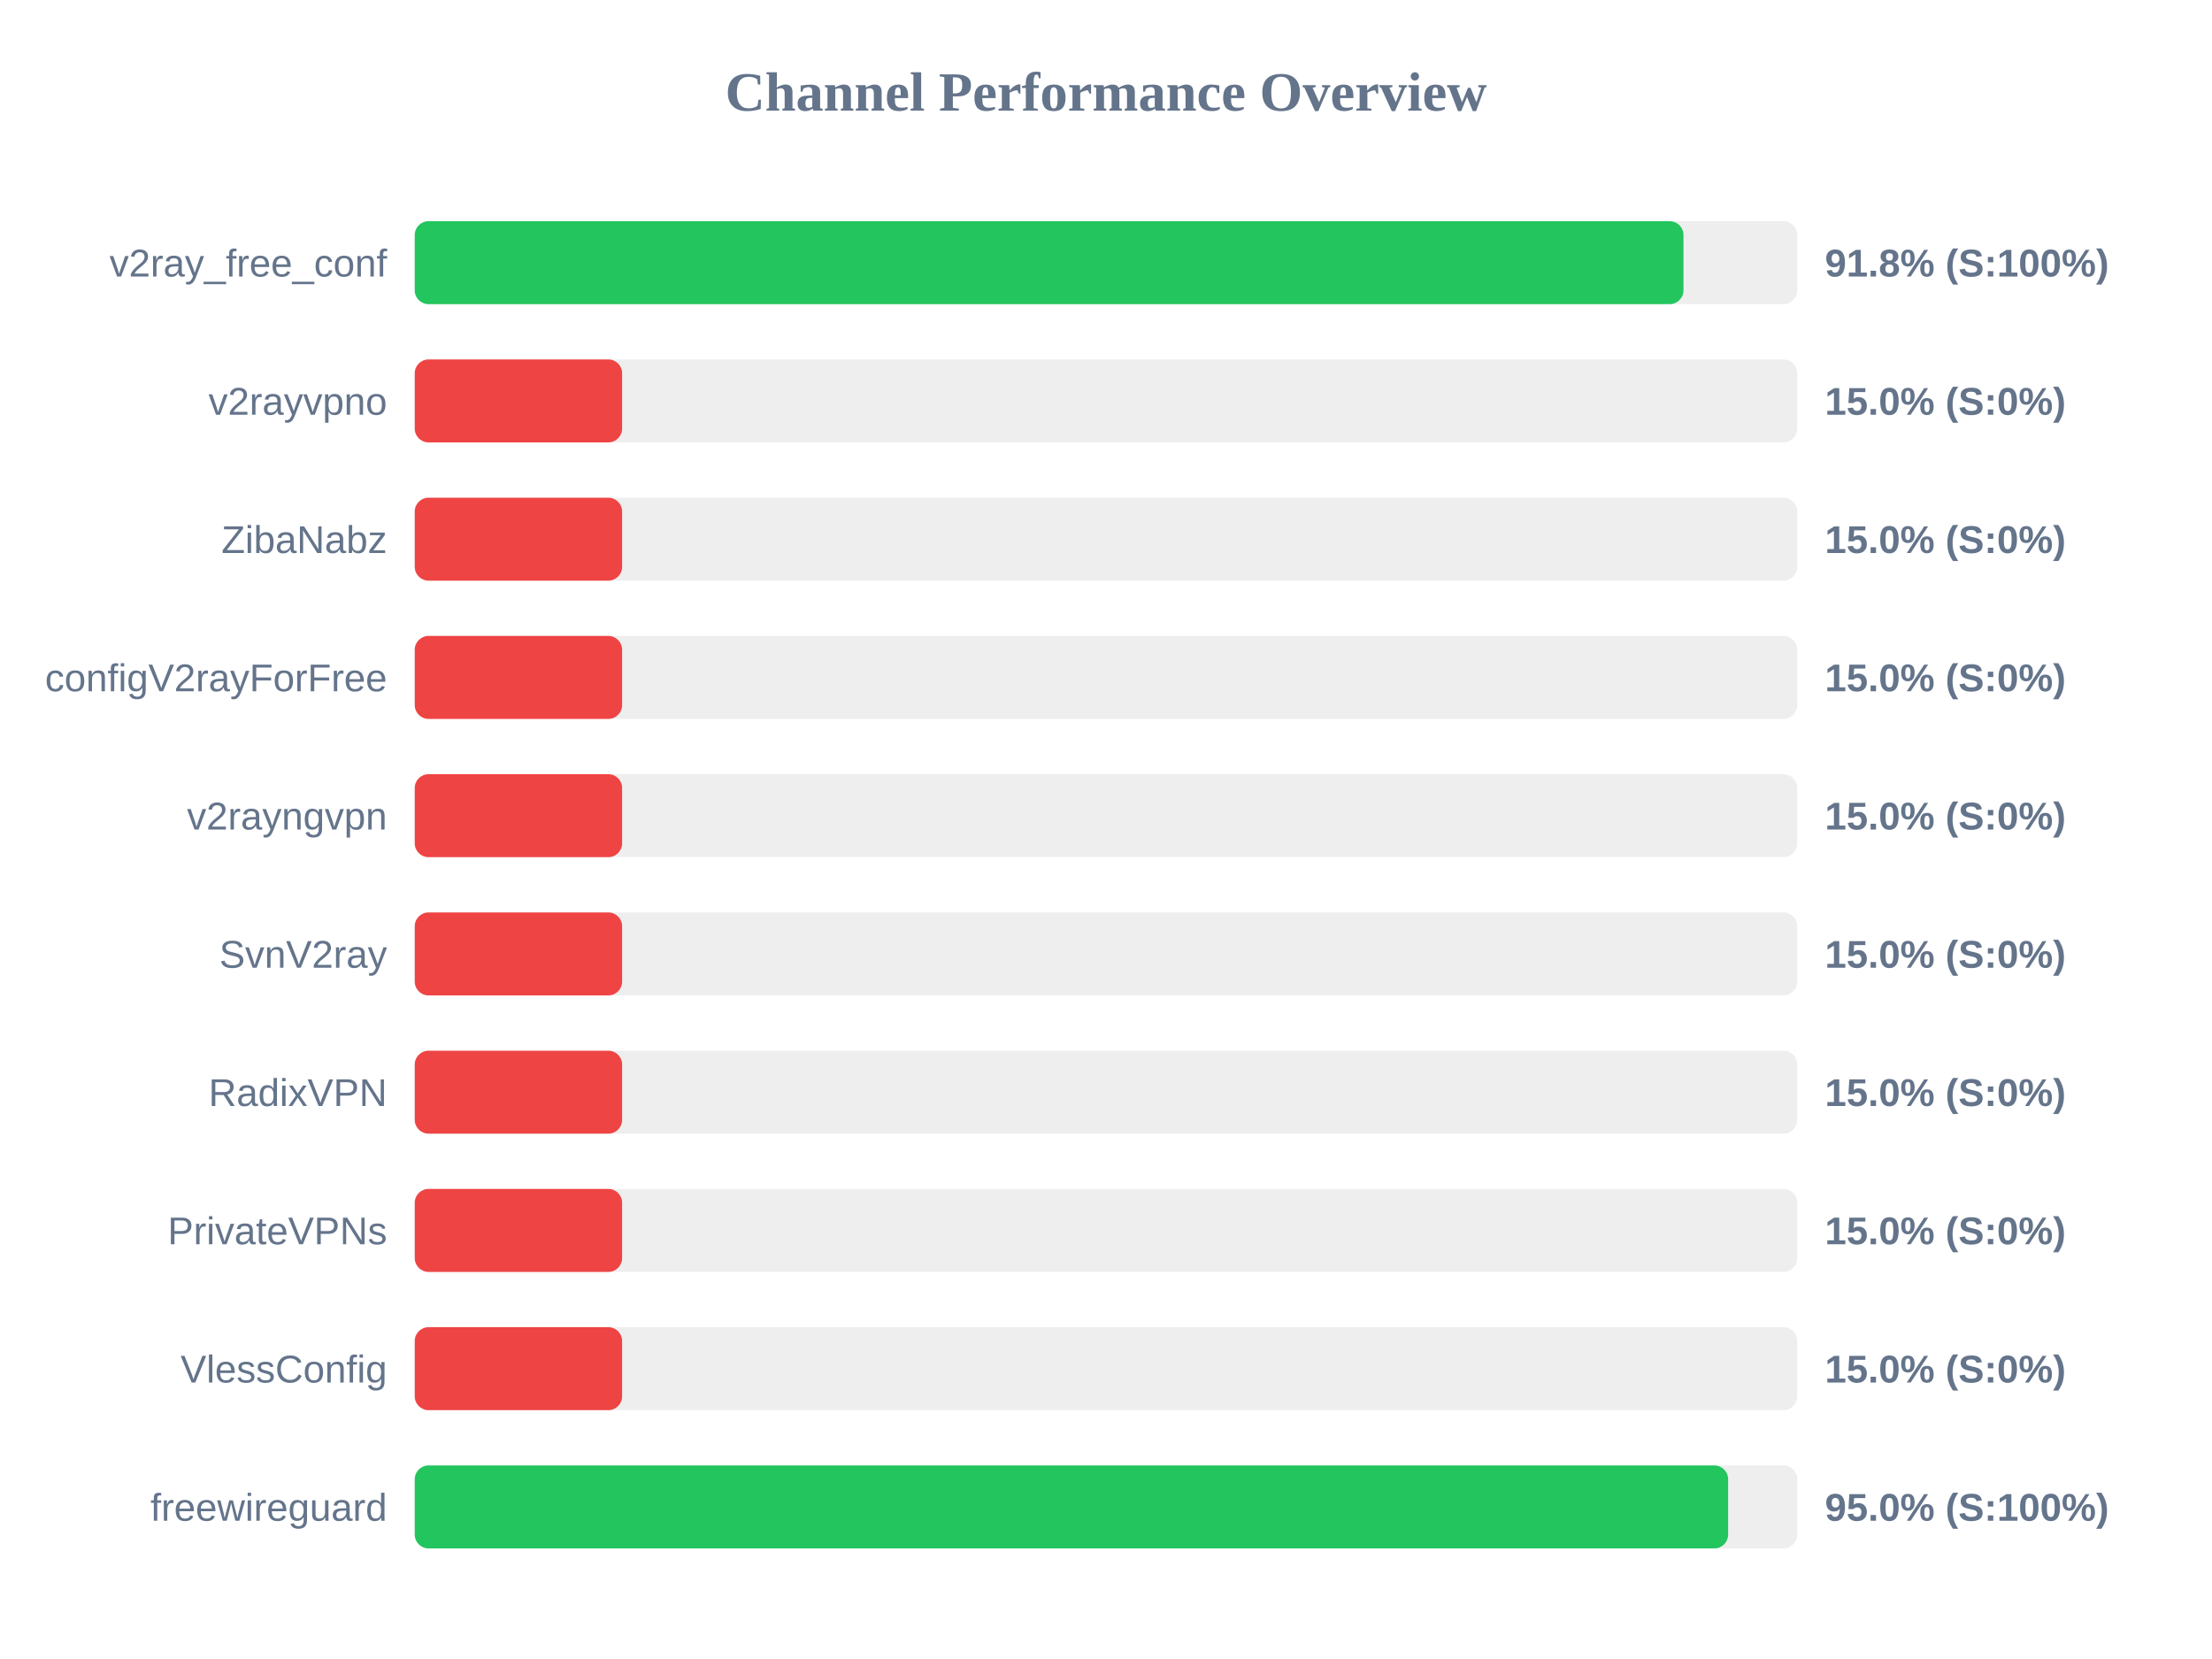
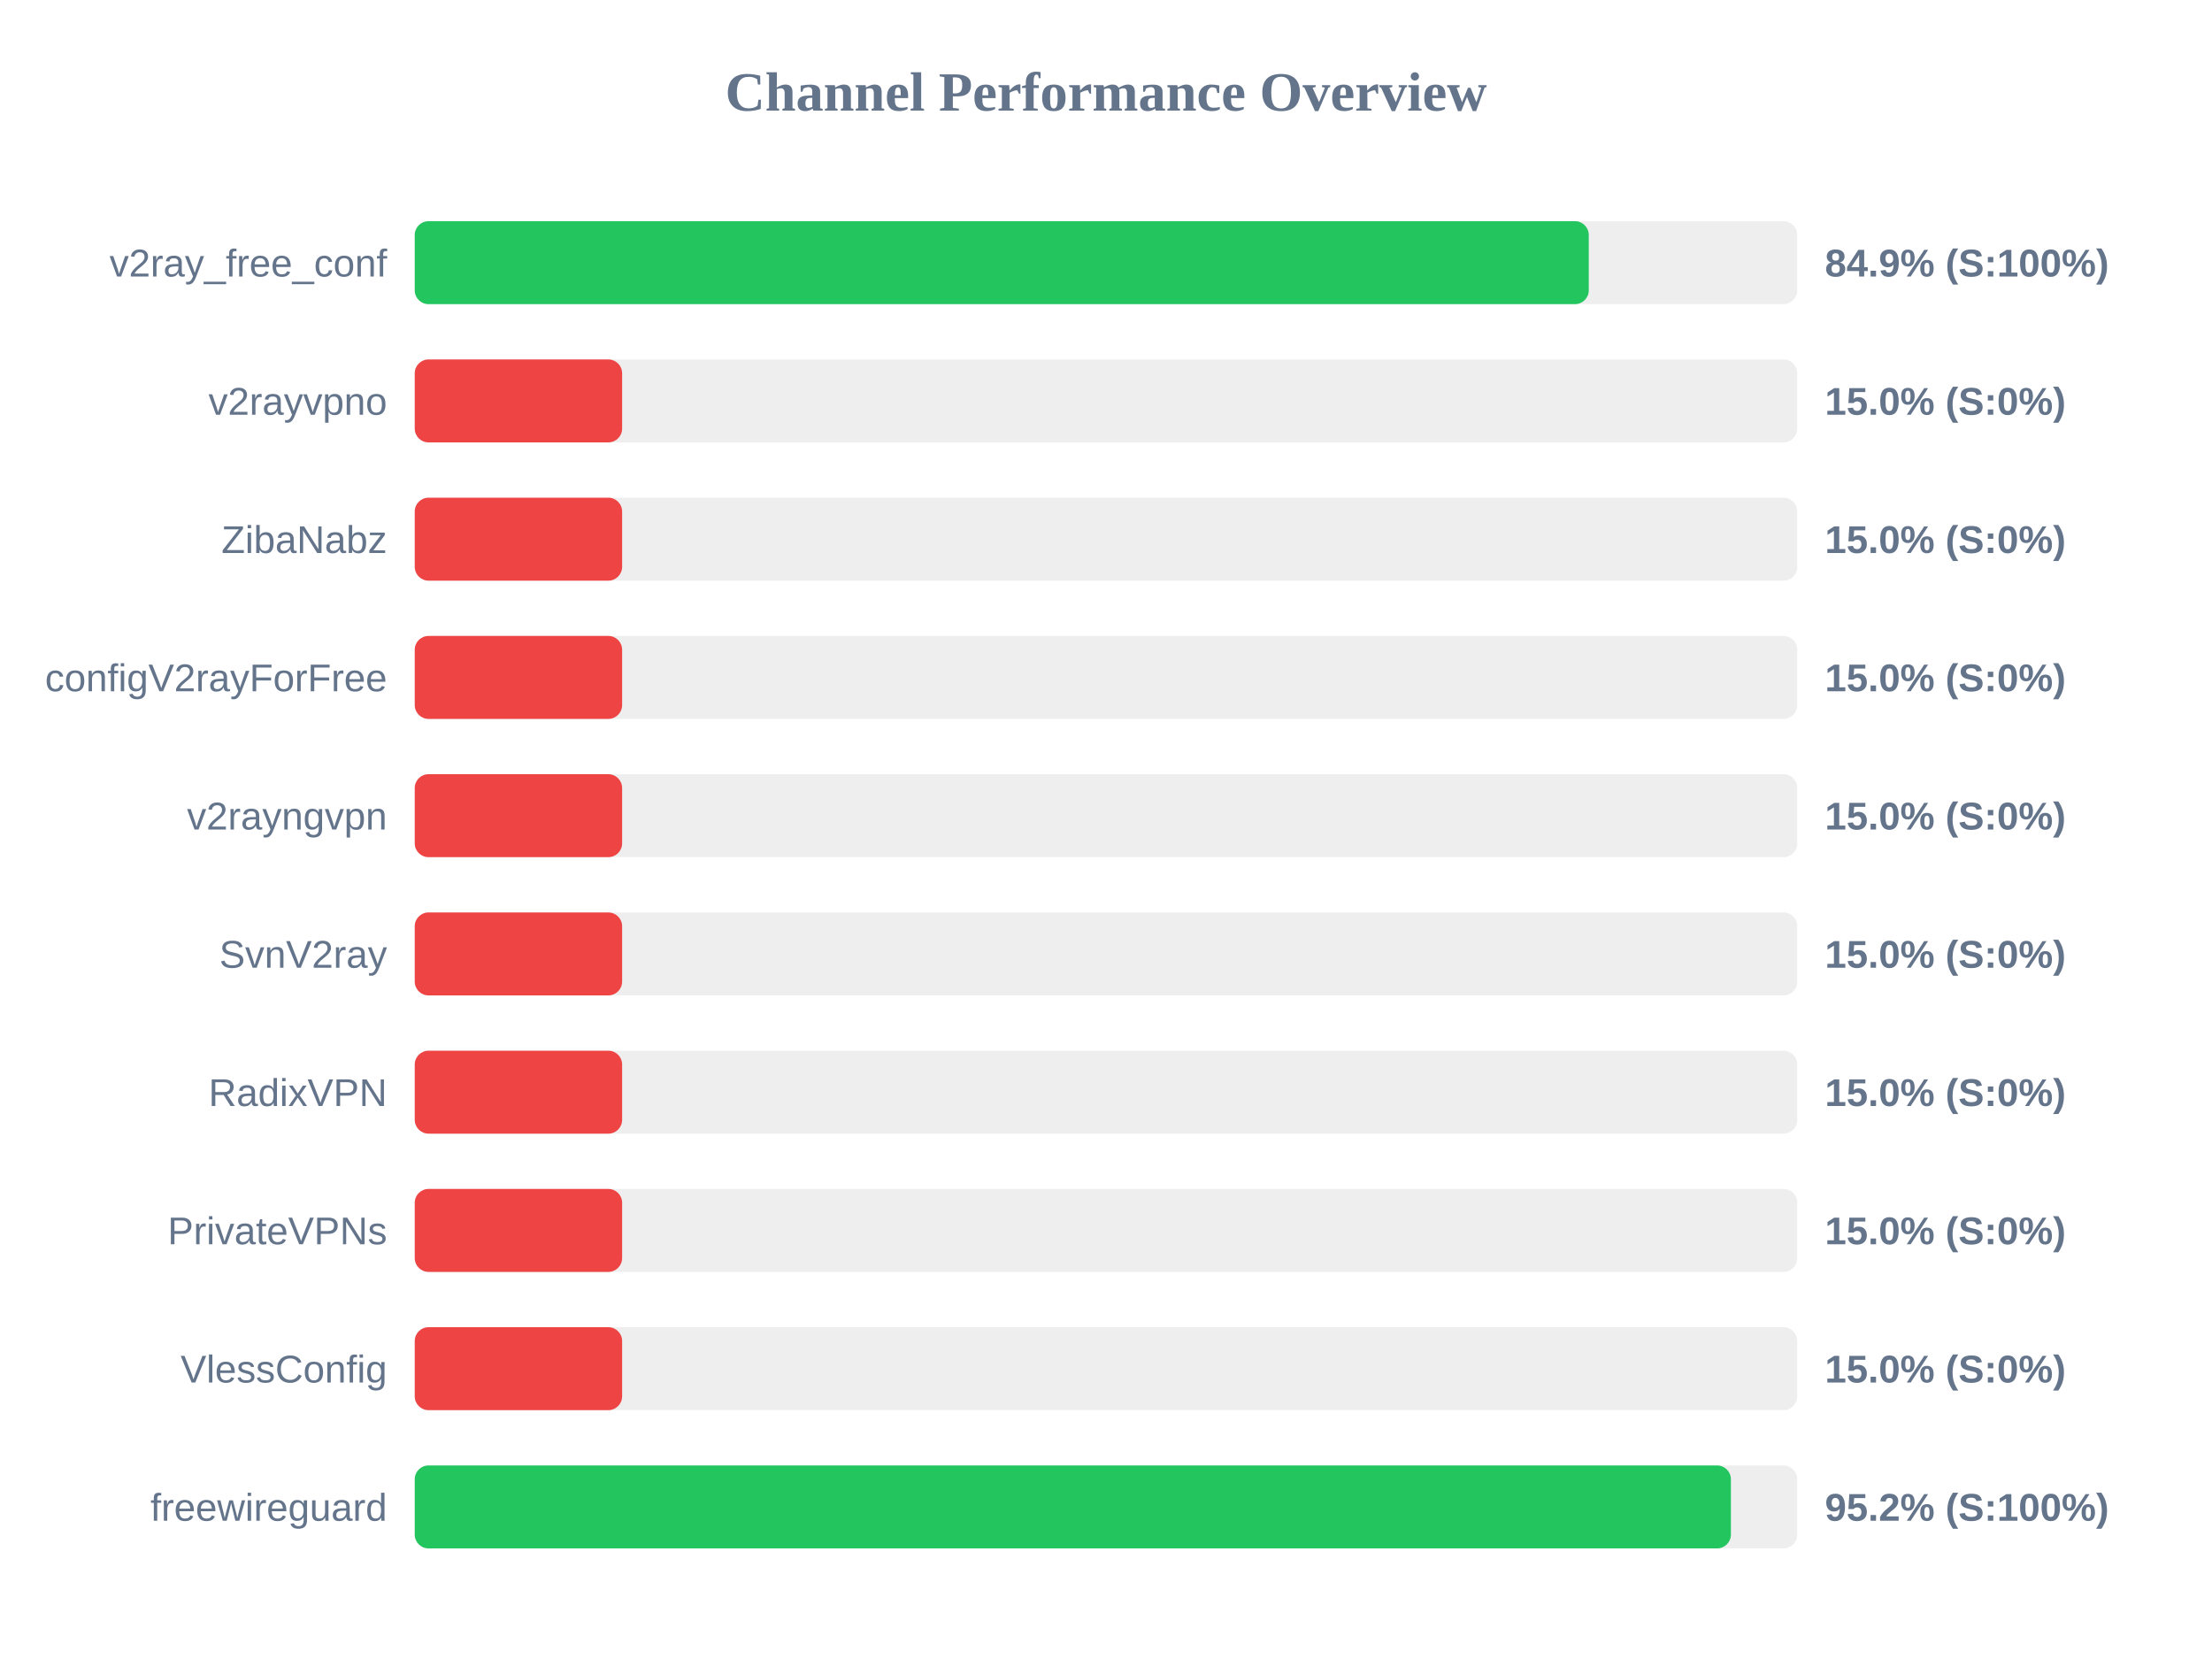
<svg xmlns="http://www.w3.org/2000/svg" width="800" height="600" version="1.1">
  <style>
        .row { font: 14px Arial; fill: #64748b; }
        .score { font: bold 14px Arial; fill: #64748b; }
    </style>
  <text x="400" y="40" text-anchor="middle" font-size="20px" font-weight="bold" fill="#64748b">Channel Performance Overview</text>
  <rect x="150" y="80" width="500" height="30" fill="#eee" rx="5" />
-   <rect x="150" y="80" width="458.85" height="30" fill="#22c55e" rx="5" />
+   <rect x="150" y="80" width="424.6" height="30" fill="#22c55e" rx="5" />
  <text x="140" y="100" text-anchor="end" class="row">v2ray_free_conf</text>
-   <text x="660" y="100" text-anchor="start" class="score">91.8% (S:100%)</text>
+   <text x="660" y="100" text-anchor="start" class="score">84.9% (S:100%)</text>
  <rect x="150" y="130" width="500" height="30" fill="#eee" rx="5" />
  <rect x="150" y="130" width="75.0" height="30" fill="#ef4444" rx="5" />
  <text x="140" y="150" text-anchor="end" class="row">v2rayvpno</text>
  <text x="660" y="150" text-anchor="start" class="score">15.0% (S:0%)</text>
  <rect x="150" y="180" width="500" height="30" fill="#eee" rx="5" />
  <rect x="150" y="180" width="75.0" height="30" fill="#ef4444" rx="5" />
  <text x="140" y="200" text-anchor="end" class="row">ZibaNabz</text>
  <text x="660" y="200" text-anchor="start" class="score">15.0% (S:0%)</text>
  <rect x="150" y="230" width="500" height="30" fill="#eee" rx="5" />
  <rect x="150" y="230" width="75.0" height="30" fill="#ef4444" rx="5" />
  <text x="140" y="250" text-anchor="end" class="row">configV2rayForFree</text>
  <text x="660" y="250" text-anchor="start" class="score">15.0% (S:0%)</text>
  <rect x="150" y="280" width="500" height="30" fill="#eee" rx="5" />
  <rect x="150" y="280" width="75.0" height="30" fill="#ef4444" rx="5" />
  <text x="140" y="300" text-anchor="end" class="row">v2rayngvpn</text>
  <text x="660" y="300" text-anchor="start" class="score">15.0% (S:0%)</text>
  <rect x="150" y="330" width="500" height="30" fill="#eee" rx="5" />
  <rect x="150" y="330" width="75.0" height="30" fill="#ef4444" rx="5" />
  <text x="140" y="350" text-anchor="end" class="row">SvnV2ray</text>
  <text x="660" y="350" text-anchor="start" class="score">15.0% (S:0%)</text>
  <rect x="150" y="380" width="500" height="30" fill="#eee" rx="5" />
  <rect x="150" y="380" width="75.0" height="30" fill="#ef4444" rx="5" />
  <text x="140" y="400" text-anchor="end" class="row">RadixVPN</text>
  <text x="660" y="400" text-anchor="start" class="score">15.0% (S:0%)</text>
  <rect x="150" y="430" width="500" height="30" fill="#eee" rx="5" />
  <rect x="150" y="430" width="75.0" height="30" fill="#ef4444" rx="5" />
  <text x="140" y="450" text-anchor="end" class="row">PrivateVPNs</text>
  <text x="660" y="450" text-anchor="start" class="score">15.0% (S:0%)</text>
  <rect x="150" y="480" width="500" height="30" fill="#eee" rx="5" />
  <rect x="150" y="480" width="75.0" height="30" fill="#ef4444" rx="5" />
  <text x="140" y="500" text-anchor="end" class="row">VlessConfig</text>
  <text x="660" y="500" text-anchor="start" class="score">15.0% (S:0%)</text>
  <rect x="150" y="530" width="500" height="30" fill="#eee" rx="5" />
-   <rect x="150" y="530" width="475.0" height="30" fill="#22c55e" rx="5" />
+   <rect x="150" y="530" width="476.0" height="30" fill="#22c55e" rx="5" />
  <text x="140" y="550" text-anchor="end" class="row">freewireguard</text>
-   <text x="660" y="550" text-anchor="start" class="score">95.0% (S:100%)</text>
+   <text x="660" y="550" text-anchor="start" class="score">95.2% (S:100%)</text>
</svg>
